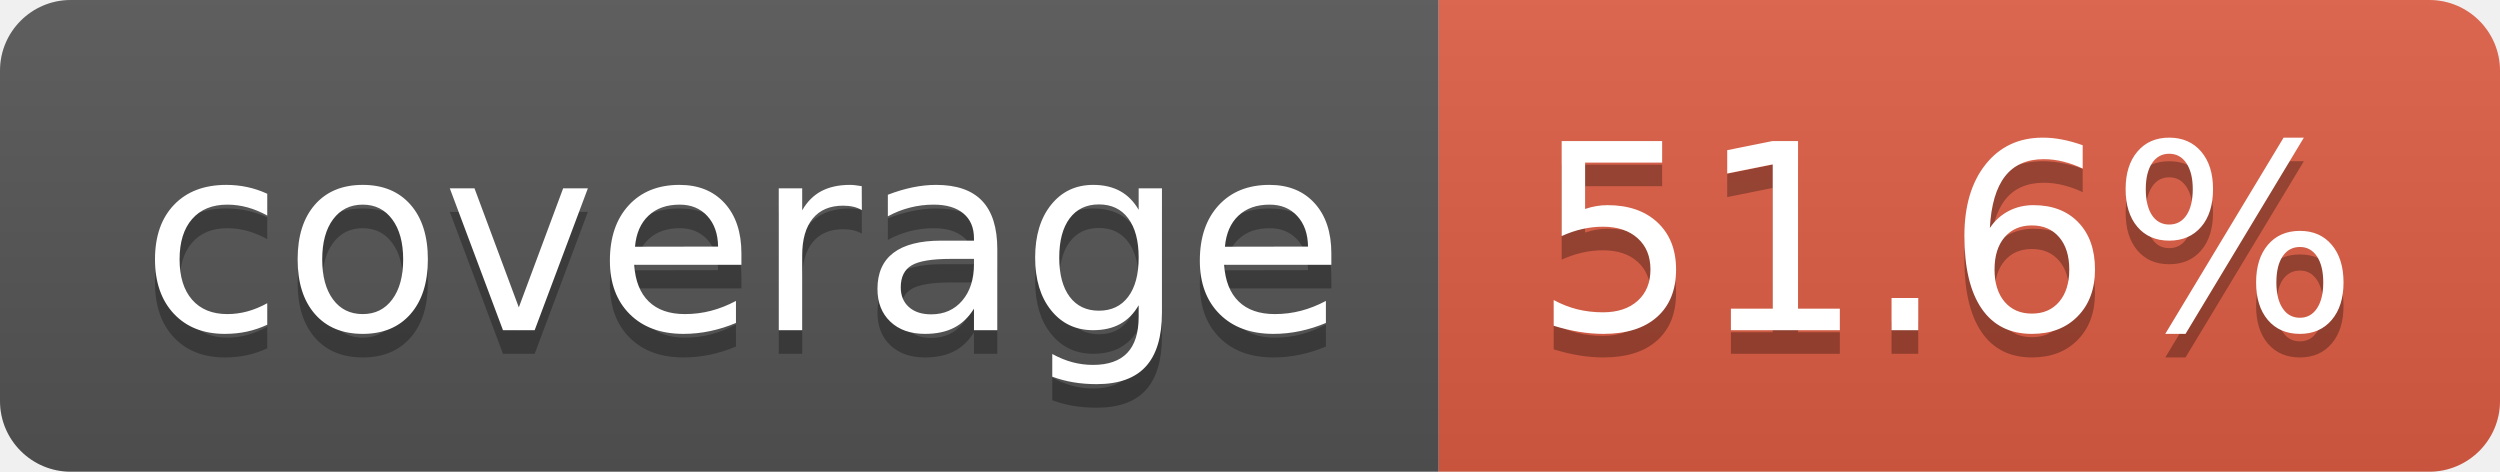
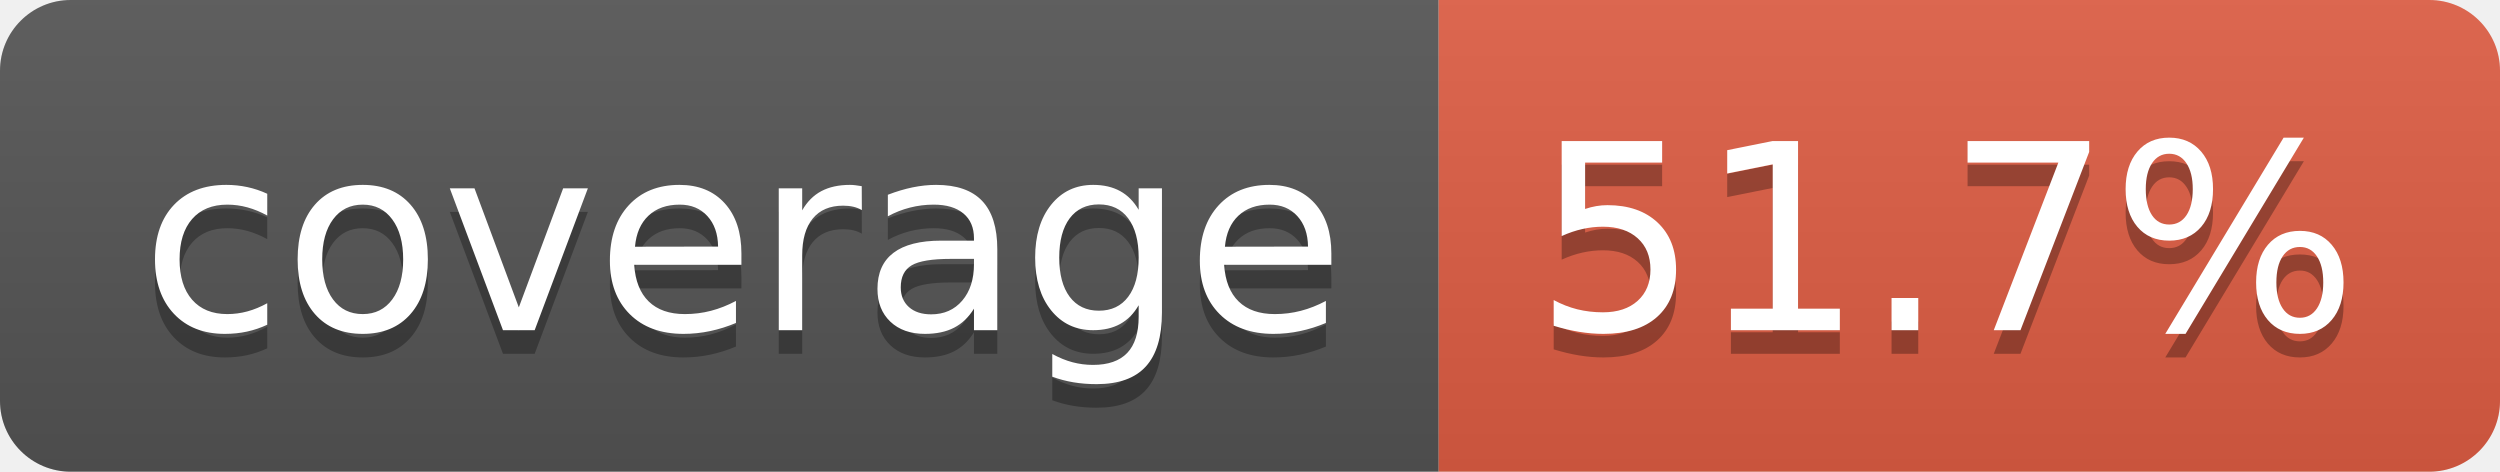
- <svg xmlns="http://www.w3.org/2000/svg" width="106" height="20" role="img" aria-label="coverage: 51.6%">
+ <svg xmlns="http://www.w3.org/2000/svg" width="106" height="20" role="img" aria-label="coverage: 51.7%">
  <linearGradient id="s" x2="0" y2="100%">
    <stop offset="0" stop-color="#bbb" stop-opacity=".1" />
    <stop offset="1" stop-opacity=".1" />
  </linearGradient>
  <clipPath id="r">
    <rect width="106" height="20" rx="3" fill="#fff" />
  </clipPath>
  <g clip-path="url(#r)">
    <rect width="61" height="20" fill="#555" />
    <rect x="61" width="45" height="20" fill="#e05d44" />
    <rect width="106" height="20" fill="url(#s)" />
  </g>
  <g fill="#fff" text-anchor="middle" font-family="Verdana,Geneva,DejaVu Sans,sans-serif" text-rendering="geometricPrecision" font-size="110">
    <text aria-hidden="true" x="315" y="150" fill="#010101" fill-opacity=".3" transform="scale(.1)" textLength="510">coverage</text>
    <text x="315" y="140" transform="scale(.1)" fill="#fff" textLength="510">coverage</text>
-     <text aria-hidden="true" x="825" y="150" fill="#010101" fill-opacity=".3" transform="scale(.1)" textLength="350">51.6%</text>
-     <text x="825" y="140" transform="scale(.1)" fill="#fff" textLength="350">51.6%</text>
+     <text aria-hidden="true" x="825" y="150" fill="#010101" fill-opacity=".3" transform="scale(.1)" textLength="350">51.7%</text>
+     <text x="825" y="140" transform="scale(.1)" fill="#fff" textLength="350">51.7%</text>
  </g>
</svg>
